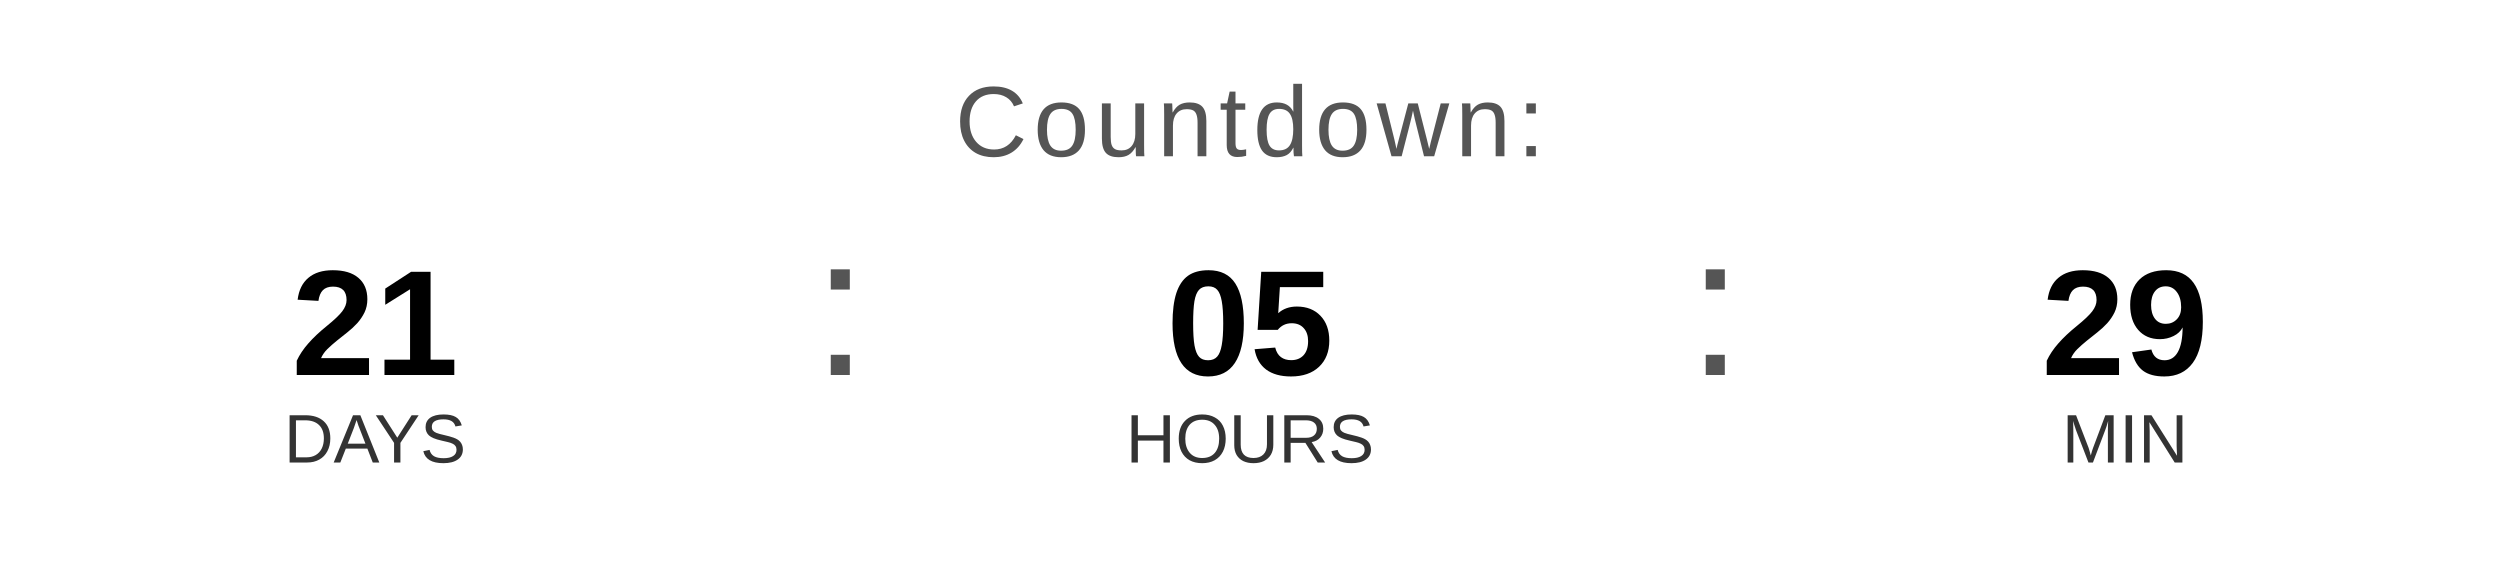
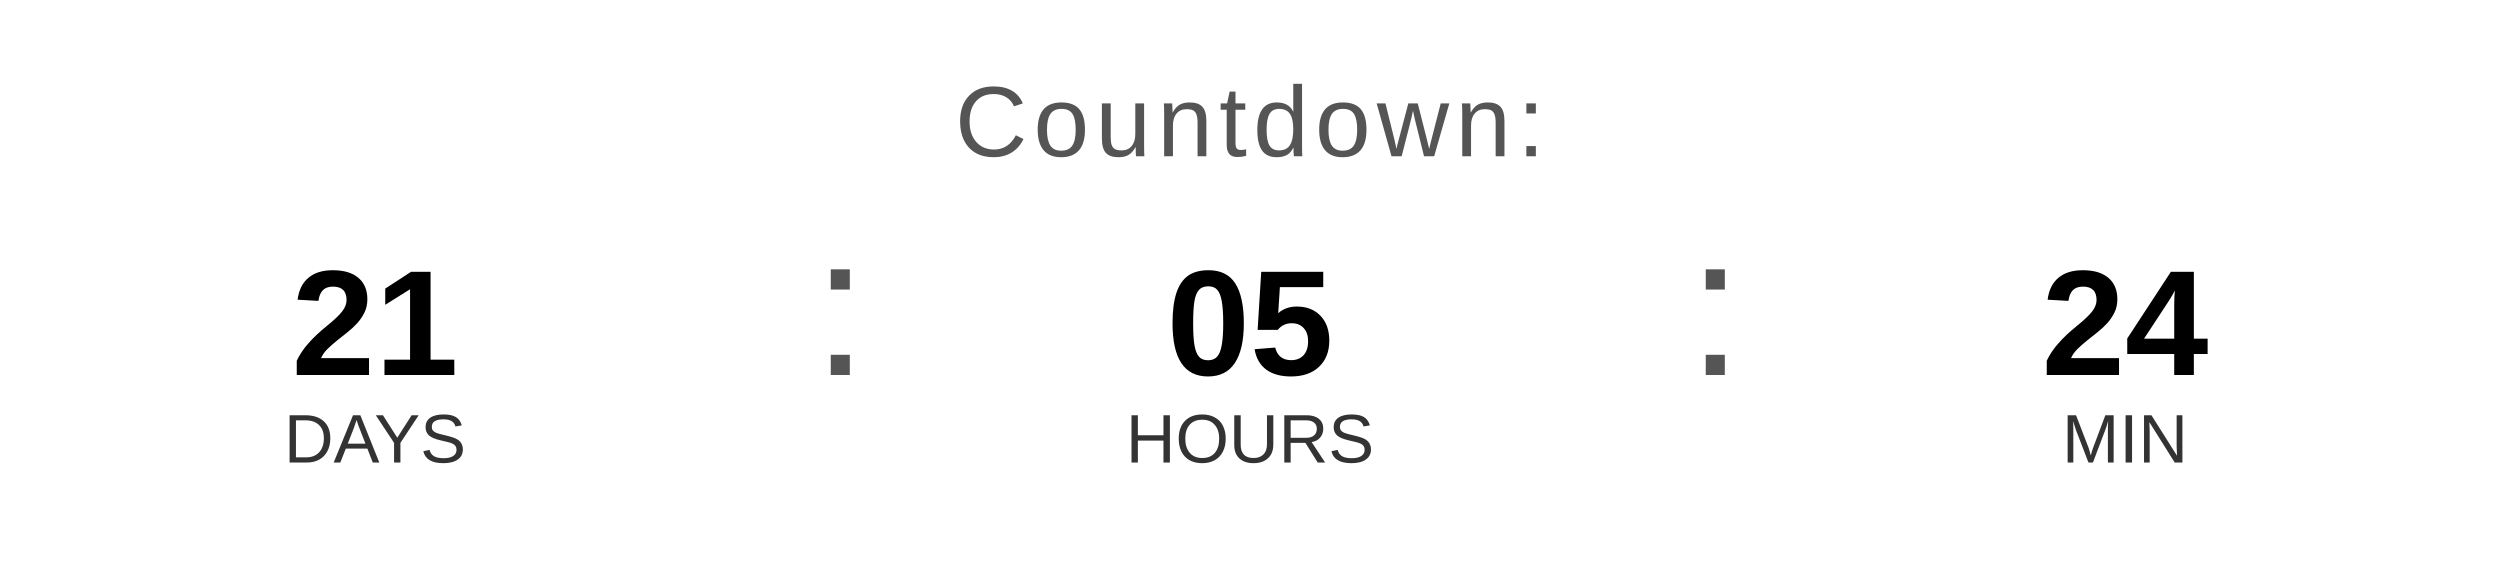
<svg xmlns="http://www.w3.org/2000/svg" width="400" height="90" viewBox="0 0 400 90">
  <text x="200" y="25" font-family="Arial, Helvetica, sans-serif" font-size="16" fill="#555555" text-anchor="middle" letter-spacing="1">
    Countdown:
  </text>
  <text x="60" y="60" font-family="Arial, Helvetica, sans-serif" font-size="24" font-weight="bold" fill="#000000" text-anchor="middle">21</text>
  <text x="60" y="74" font-family="Arial, Helvetica, sans-serif" font-size="11" fill="#333333" text-anchor="middle">DAYS</text>
  <text x="130" y="60" font-family="Arial, sans-serif" font-size="32" fill="#555555">:</text>
  <text x="200" y="60" font-family="Arial, Helvetica, sans-serif" font-size="24" font-weight="bold" fill="#000000" text-anchor="middle">05</text>
  <text x="200" y="74" font-family="Arial, Helvetica, sans-serif" font-size="11" fill="#333333" text-anchor="middle">HOURS</text>
  <text x="270" y="60" font-family="Arial, sans-serif" font-size="32" fill="#555555">:</text>
-   <text x="340" y="60" font-family="Arial, Helvetica, sans-serif" font-size="24" font-weight="bold" fill="#000000" text-anchor="middle">29</text>
+   <text x="340" y="60" font-family="Arial, Helvetica, sans-serif" font-size="24" font-weight="bold" fill="#000000" text-anchor="middle">24</text>
  <text x="340" y="74" font-family="Arial, Helvetica, sans-serif" font-size="11" fill="#333333" text-anchor="middle">MIN</text>
</svg>
